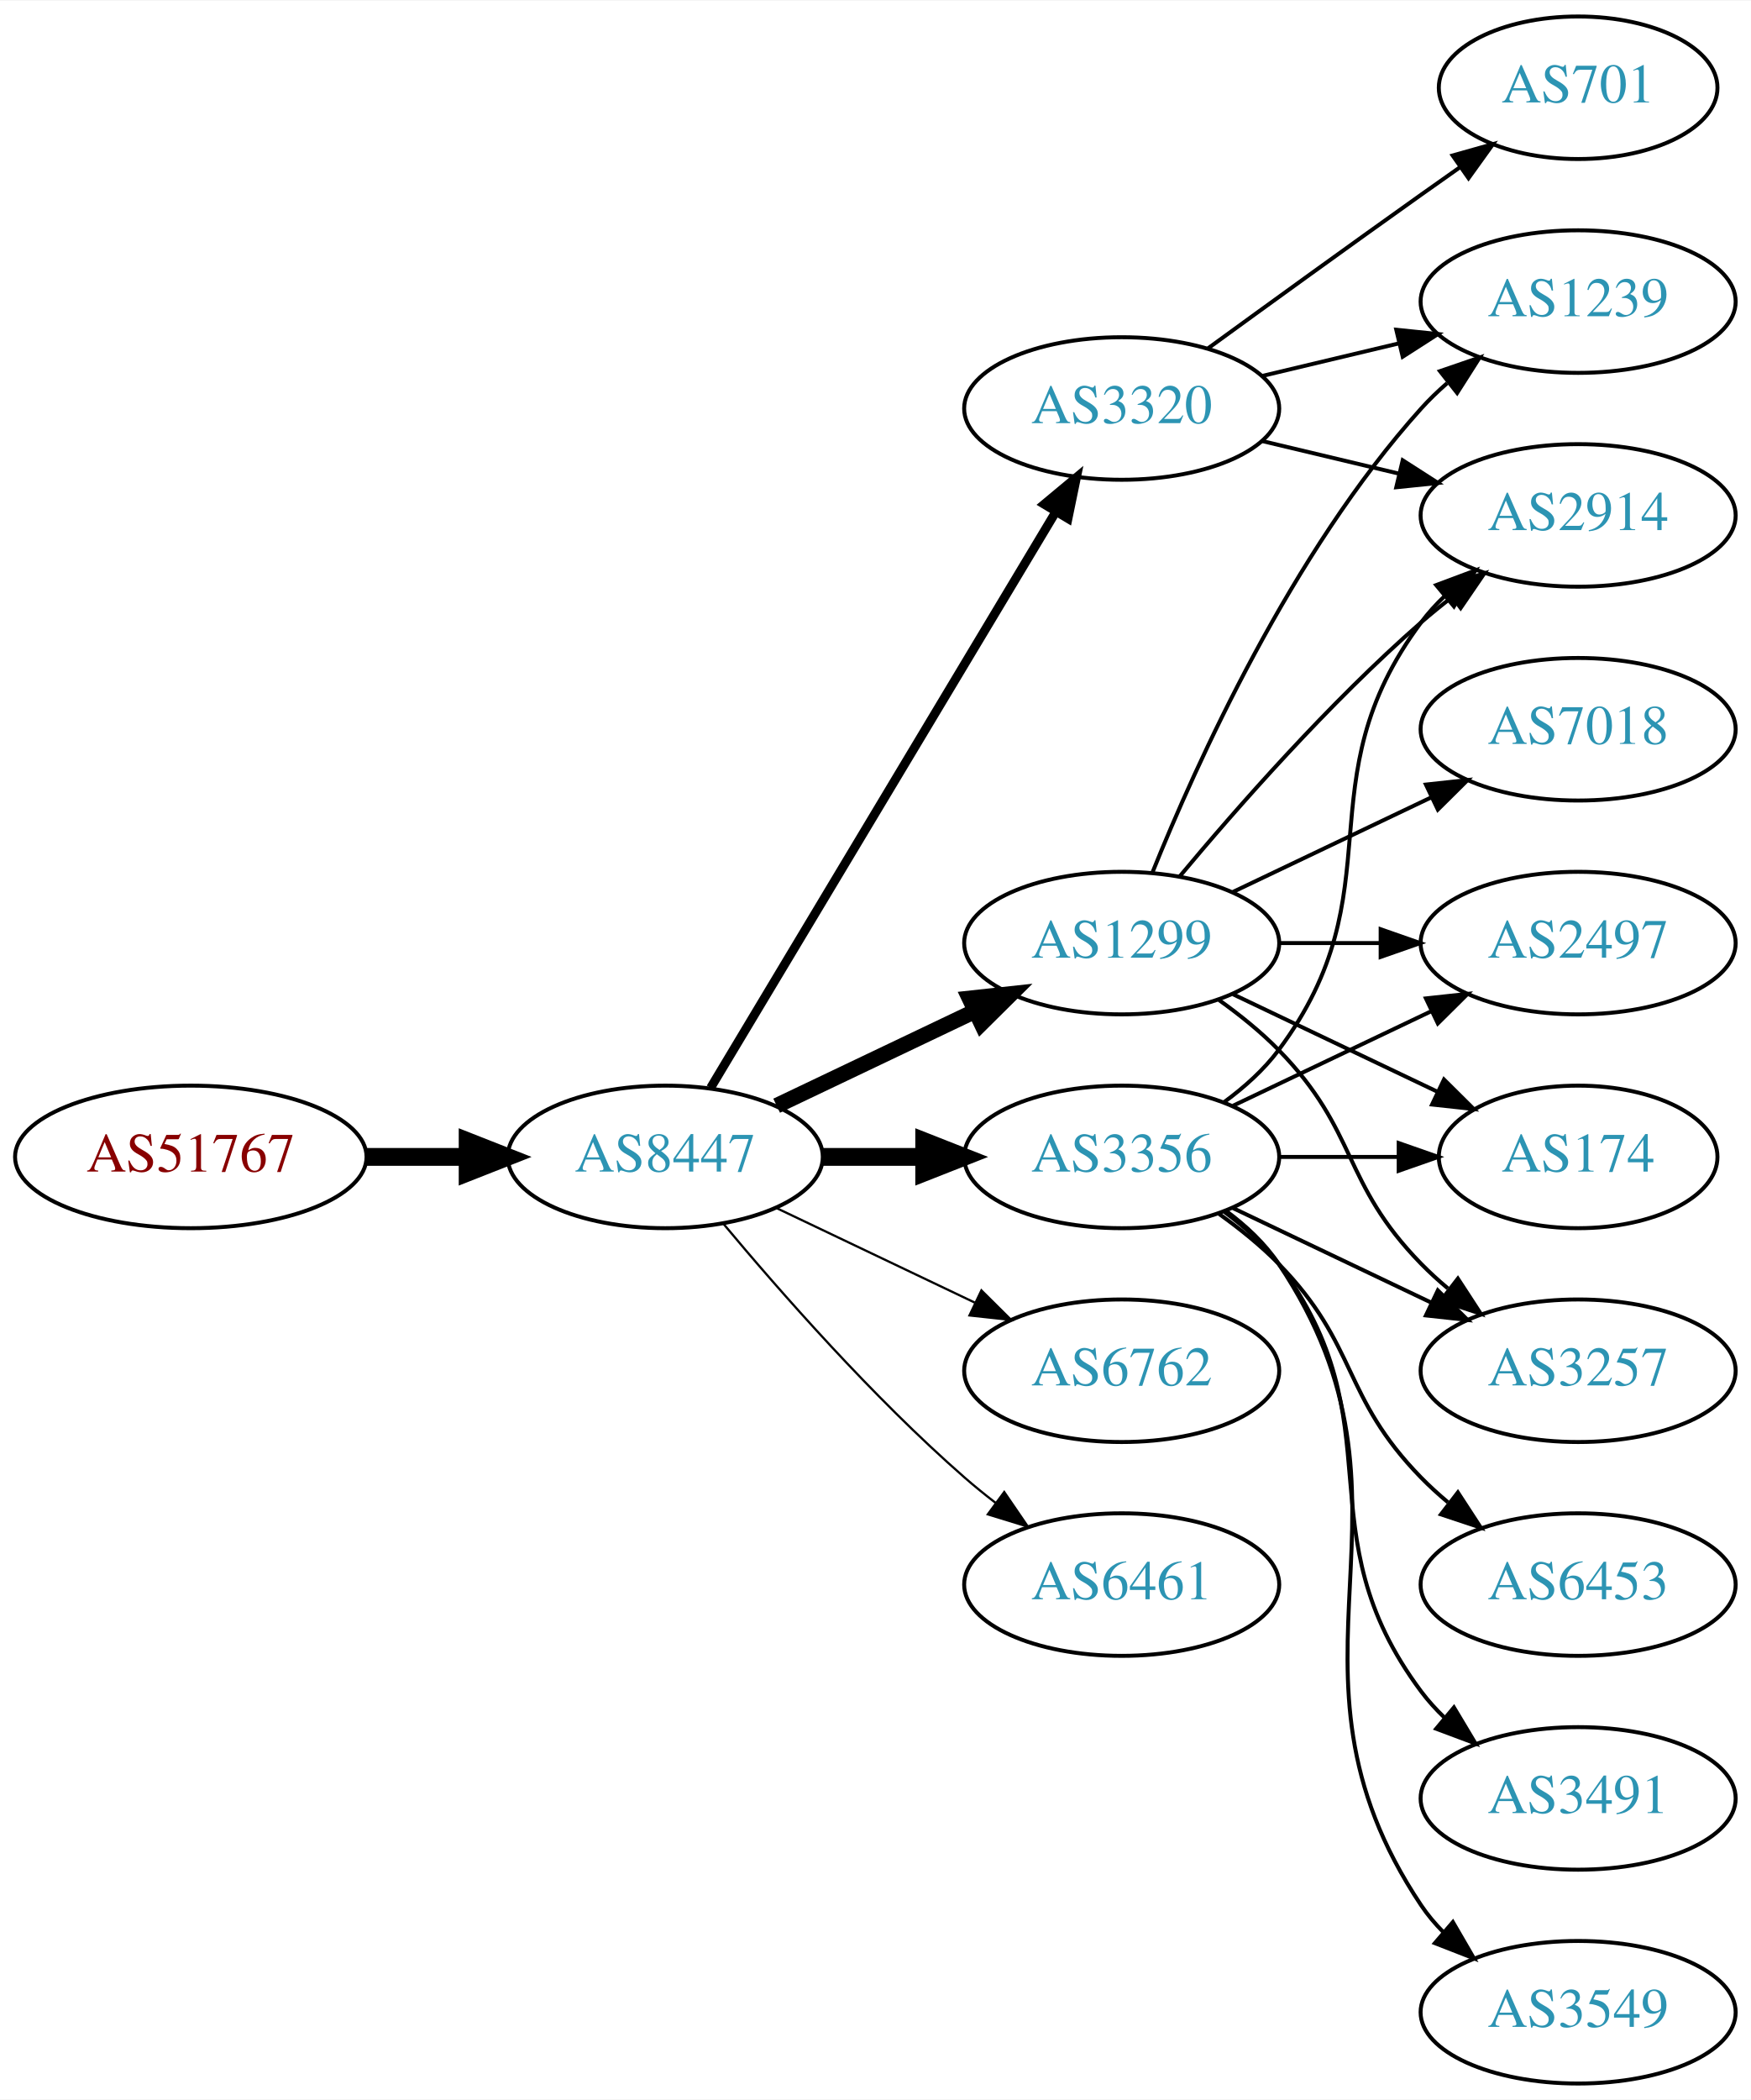
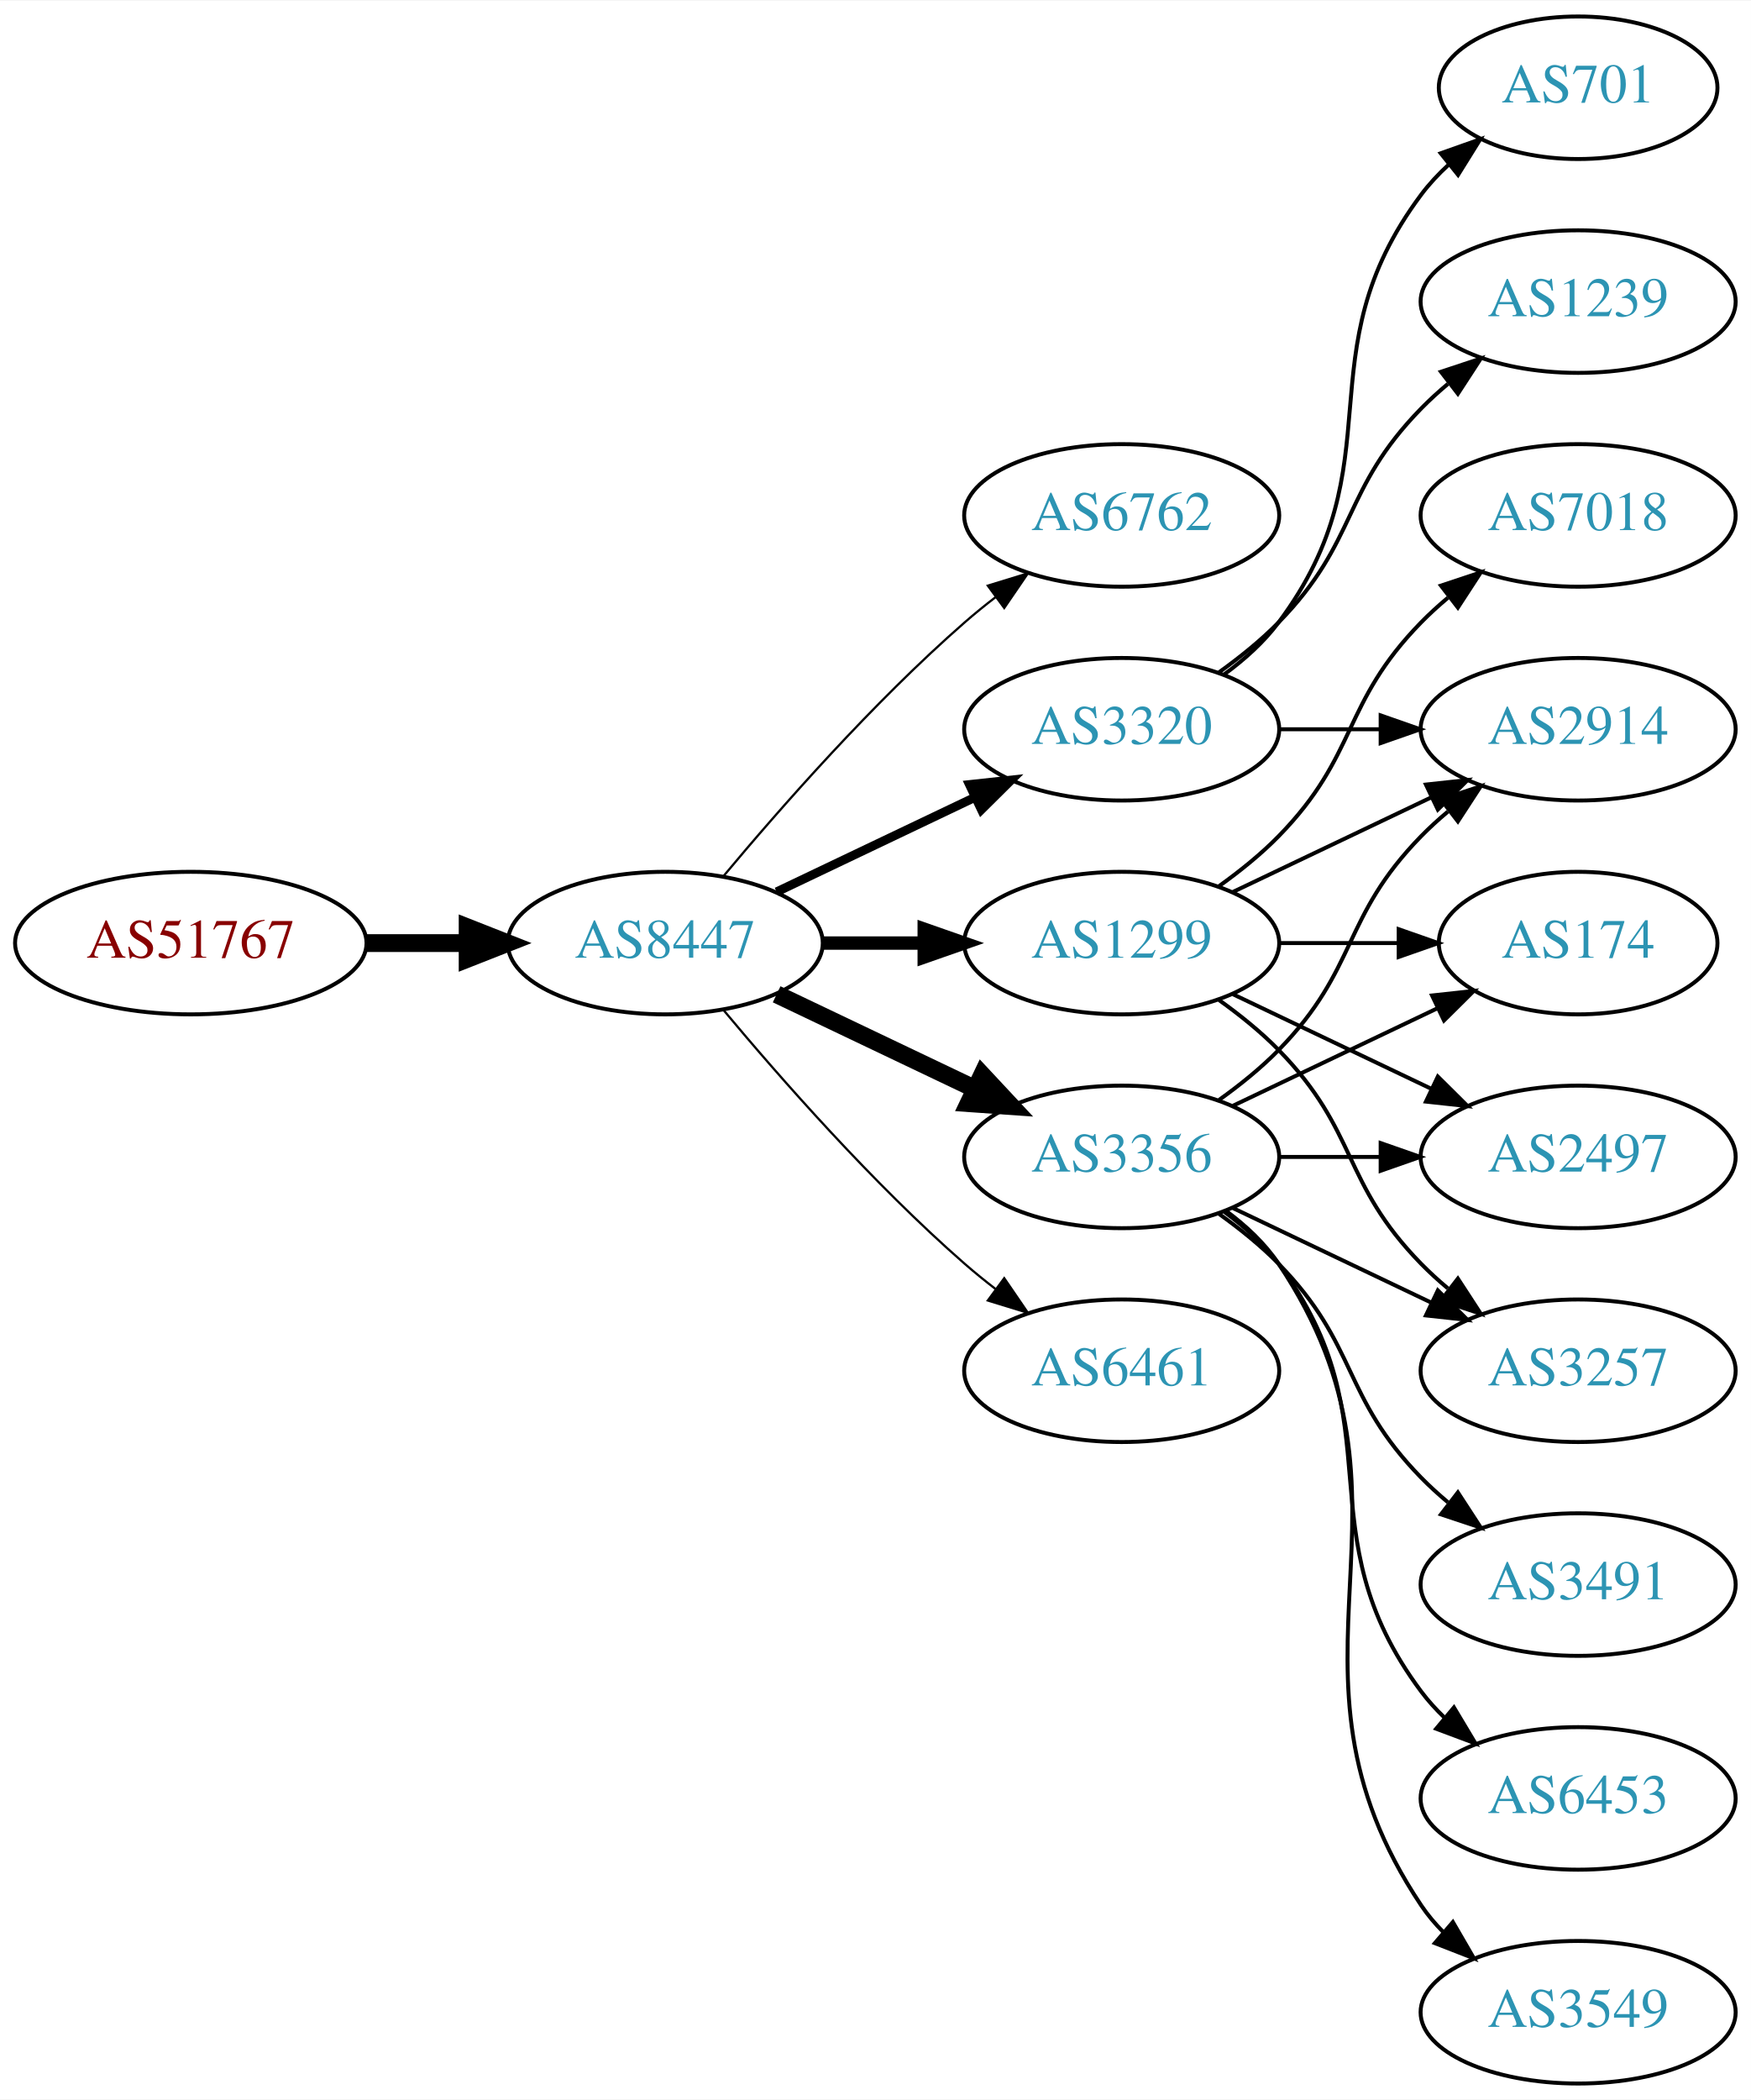
<svg xmlns="http://www.w3.org/2000/svg" xmlns:xlink="http://www.w3.org/1999/xlink" width="442pt" height="530pt" viewBox="0.00 0.00 442.27 530.00">
  <g id="graph0" class="graph" transform="scale(1 1) rotate(0) translate(4 526)">
    <polygon fill="white" stroke="none" points="-4,4 -4,-526 438.271,-526 438.271,4 -4,4" />
    <g id="node1" class="node">
      <g id="a_node1">
        <a xlink:href="/asn/51767" xlink:title="AS51767 ~ Johanniter-Unfall-Hilfe [AT]">
-           <ellipse fill="#ffffff" stroke="black" cx="44.196" cy="-234" rx="44.393" ry="18" />
-           <text text-anchor="middle" x="44.196" y="-230.3" font-family="Times,serif" font-size="14.00" fill="#880000">AS51767</text>
+           <ellipse fill="#ffffff" stroke="black" cx="44.196" cy="-288" rx="44.393" ry="18" />
+           <text text-anchor="middle" x="44.196" y="-284.3" font-family="Times,serif" font-size="14.00" fill="#880000">AS51767</text>
        </a>
      </g>
    </g>
    <g id="node2" class="node">
      <g id="a_node2">
        <a xlink:href="/asn/8447" xlink:title="AS8447 ~ A1 Telekom Austria AG [AT]">
-           <ellipse fill="#ffffff" stroke="black" cx="164.039" cy="-234" rx="39.794" ry="18" />
-           <text text-anchor="middle" x="164.039" y="-230.3" font-family="Times,serif" font-size="14.00" fill="#2c94b3">AS8447</text>
+           <ellipse fill="#ffffff" stroke="black" cx="164.039" cy="-288" rx="39.794" ry="18" />
+           <text text-anchor="middle" x="164.039" y="-284.3" font-family="Times,serif" font-size="14.00" fill="#2c94b3">AS8447</text>
        </a>
      </g>
    </g>
    <g id="edge1" class="edge">
-       <path fill="none" stroke="black" stroke-width="4.5" d="M88.407,-234C96.72,-234 105.482,-234 113.965,-234" />
-       <polygon fill="black" stroke="black" stroke-width="4.5" points="114.123,-237.938 124.123,-234 114.123,-230.063 114.123,-237.938" />
+       <path fill="none" stroke="black" stroke-width="4.5" d="M88.407,-288C96.72,-288 105.482,-288 113.965,-288" />
+       <polygon fill="black" stroke="black" stroke-width="4.5" points="114.123,-291.938 124.123,-288 114.123,-284.063 114.123,-291.938" />
    </g>
    <g id="node3" class="node">
      <g id="a_node3">
-         <a xlink:href="/asn/3320" xlink:title="AS3320 ~ DTAG [DE]">
-           <ellipse fill="#ffffff" stroke="black" cx="279.332" cy="-423" rx="39.794" ry="18" />
-           <text text-anchor="middle" x="279.332" y="-419.3" font-family="Times,serif" font-size="14.00" fill="#2c94b3">AS3320</text>
+         <a xlink:href="/asn/6762" xlink:title="AS6762 ~ TELECOM ITALIA SPARKLE S.p.A. [IT]">
+           <ellipse fill="#ffffff" stroke="black" cx="279.332" cy="-396" rx="39.794" ry="18" />
+           <text text-anchor="middle" x="279.332" y="-392.3" font-family="Times,serif" font-size="14.00" fill="#2c94b3">AS6762</text>
        </a>
      </g>
    </g>
    <g id="edge2" class="edge">
-       <path fill="none" stroke="black" stroke-width="2.25" d="M175.494,-251.442C195.475,-284.775 239.18,-357.686 262.666,-396.866" />
-       <polygon fill="black" stroke="black" stroke-width="2.25" points="259.758,-398.823 267.902,-405.6 265.762,-395.224 259.758,-398.823" />
+       <path fill="none" stroke="black" stroke-width="0.562" d="M178.669,-304.817C192.951,-321.929 216.498,-348.745 239.685,-369 242.151,-371.154 244.789,-373.294 247.487,-375.372" />
+       <polygon fill="black" stroke="black" stroke-width="0.562" points="245.512,-378.264 255.641,-381.37 249.66,-372.625 245.512,-378.264" />
    </g>
    <g id="node4" class="node">
      <g id="a_node4">
-         <a xlink:href="/asn/6762" xlink:title="AS6762 ~ TELECOM ITALIA SPARKLE S.p.A. [IT]">
-           <ellipse fill="#ffffff" stroke="black" cx="279.332" cy="-180" rx="39.794" ry="18" />
-           <text text-anchor="middle" x="279.332" y="-176.3" font-family="Times,serif" font-size="14.00" fill="#2c94b3">AS6762</text>
-         </a>
-       </g>
-     </g>
-     <g id="edge3" class="edge">
-       <path fill="none" stroke="black" stroke-width="0.562" d="M192.175,-221.066C207.169,-213.919 225.99,-204.948 242.213,-197.215" />
-       <polygon fill="black" stroke="black" stroke-width="0.562" points="243.895,-200.291 251.417,-192.829 240.884,-193.972 243.895,-200.291" />
-     </g>
-     <g id="node5" class="node">
-       <g id="a_node5">
        <a xlink:href="/asn/3356" xlink:title="AS3356 ~ Level 3 Parent, LLC [US]">
          <ellipse fill="#ffffff" stroke="black" cx="279.332" cy="-234" rx="39.794" ry="18" />
          <text text-anchor="middle" x="279.332" y="-230.3" font-family="Times,serif" font-size="14.00" fill="#2c94b3">AS3356</text>
        </a>
      </g>
    </g>
+     <g id="edge3" class="edge">
+       <path fill="none" stroke="black" stroke-width="4.5" d="M192.175,-275.066C207.169,-267.919 225.99,-258.948 242.213,-251.215" />
+       <polygon fill="black" stroke="black" stroke-width="4.5" points="244.084,-254.686 251.417,-246.829 240.695,-247.577 244.084,-254.686" />
+     </g>
+     <g id="node5" class="node">
+       <g id="a_node5">
+         <a xlink:href="/asn/3320" xlink:title="AS3320 ~ DTAG [DE]">
+           <ellipse fill="#ffffff" stroke="black" cx="279.332" cy="-342" rx="39.794" ry="18" />
+           <text text-anchor="middle" x="279.332" y="-338.3" font-family="Times,serif" font-size="14.00" fill="#2c94b3">AS3320</text>
+         </a>
+       </g>
+     </g>
    <g id="edge4" class="edge">
-       <path fill="none" stroke="black" stroke-width="4.5" d="M203.711,-234C211.914,-234 220.678,-234 229.21,-234" />
-       <polygon fill="black" stroke="black" stroke-width="4.5" points="229.449,-237.938 239.449,-234 229.449,-230.063 229.449,-237.938" />
+       <path fill="none" stroke="black" stroke-width="2.25" d="M192.175,-300.934C207.169,-308.081 225.99,-317.052 242.213,-324.785" />
+       <polygon fill="black" stroke="black" stroke-width="2.25" points="240.884,-328.028 251.417,-329.171 243.895,-321.709 240.884,-328.028" />
    </g>
    <g id="node6" class="node">
      <g id="a_node6">
        <a xlink:href="/asn/1299" xlink:title="AS1299 ~ Telia Carrier [EU]">
          <ellipse fill="#ffffff" stroke="black" cx="279.332" cy="-288" rx="39.794" ry="18" />
          <text text-anchor="middle" x="279.332" y="-284.3" font-family="Times,serif" font-size="14.00" fill="#2c94b3">AS1299</text>
        </a>
      </g>
    </g>
    <g id="edge5" class="edge">
-       <path fill="none" stroke="black" stroke-width="3.938" d="M192.175,-246.934C207.169,-254.081 225.99,-263.052 242.213,-270.785" />
-       <polygon fill="black" stroke="black" stroke-width="3.938" points="240.884,-274.028 251.417,-275.171 243.895,-267.709 240.884,-274.028" />
+       <path fill="none" stroke="black" stroke-width="3.375" d="M203.711,-288C211.914,-288 220.678,-288 229.21,-288" />
+       <polygon fill="black" stroke="black" stroke-width="3.375" points="229.449,-291.5 239.449,-288 229.449,-284.5 229.449,-291.5" />
    </g>
    <g id="node7" class="node">
      <g id="a_node7">
        <a xlink:href="/asn/6461" xlink:title="AS6461 ~ Zayo Bandwidth [US]">
-           <ellipse fill="#ffffff" stroke="black" cx="279.332" cy="-126" rx="39.794" ry="18" />
-           <text text-anchor="middle" x="279.332" y="-122.3" font-family="Times,serif" font-size="14.00" fill="#2c94b3">AS6461</text>
+           <ellipse fill="#ffffff" stroke="black" cx="279.332" cy="-180" rx="39.794" ry="18" />
+           <text text-anchor="middle" x="279.332" y="-176.3" font-family="Times,serif" font-size="14.00" fill="#2c94b3">AS6461</text>
        </a>
      </g>
    </g>
    <g id="edge6" class="edge">
-       <path fill="none" stroke="black" stroke-width="0.562" d="M178.669,-217.183C192.951,-200.071 216.498,-173.255 239.685,-153 242.151,-150.846 244.789,-148.706 247.487,-146.628" />
-       <polygon fill="black" stroke="black" stroke-width="0.562" points="249.66,-149.375 255.641,-140.63 245.512,-143.736 249.66,-149.375" />
+       <path fill="none" stroke="black" stroke-width="0.562" d="M178.669,-271.183C192.951,-254.071 216.498,-227.255 239.685,-207 242.151,-204.846 244.789,-202.706 247.487,-200.628" />
+       <polygon fill="black" stroke="black" stroke-width="0.562" points="249.66,-203.375 255.641,-194.63 245.512,-197.736 249.66,-203.375" />
+     </g>
+     <g id="node8" class="node">
+       <g id="a_node8">
+         <a xlink:href="/asn/174" xlink:title="AS174 ~ Cogent Communications [US]">
+           <ellipse fill="#ffffff" stroke="black" cx="394.625" cy="-288" rx="35.194" ry="18" />
+           <text text-anchor="middle" x="394.625" y="-284.3" font-family="Times,serif" font-size="14.00" fill="#2c94b3">AS174</text>
+         </a>
+       </g>
+     </g>
+     <g id="edge7" class="edge">
+       <path fill="none" stroke="black" d="M307.468,-246.934C322.9,-254.29 342.385,-263.577 358.92,-271.459" />
+       <polygon fill="black" stroke="black" points="357.729,-274.768 368.262,-275.911 360.741,-268.449 357.729,-274.768" />
+     </g>
+     <g id="node9" class="node">
+       <g id="a_node9">
+         <a xlink:href="/asn/3491" xlink:title="AS3491 ~ PCCW Global, Inc. [US]">
+           <ellipse fill="#ffffff" stroke="black" cx="394.625" cy="-126" rx="39.794" ry="18" />
+           <text text-anchor="middle" x="394.625" y="-122.3" font-family="Times,serif" font-size="14.00" fill="#2c94b3">AS3491</text>
+         </a>
+       </g>
+     </g>
+     <g id="edge8" class="edge">
+       <path fill="none" stroke="black" d="M303.926,-219.611C309.182,-215.852 314.513,-211.563 318.978,-207 339.151,-186.383 334.806,-173.617 354.978,-153 357.071,-150.861 359.354,-148.782 361.731,-146.79" />
+       <polygon fill="black" stroke="black" points="364.249,-149.268 370.031,-140.389 359.974,-143.725 364.249,-149.268" />
+     </g>
+     <g id="node10" class="node">
+       <g id="a_node10">
+         <a xlink:href="/asn/6453" xlink:title="AS6453 ~ TATA COMMUNICATIONS (AMERICA) INC [US]">
+           <ellipse fill="#ffffff" stroke="black" cx="394.625" cy="-72" rx="39.794" ry="18" />
+           <text text-anchor="middle" x="394.625" y="-68.3" font-family="Times,serif" font-size="14.00" fill="#2c94b3">AS6453</text>
+         </a>
+       </g>
+     </g>
+     <g id="edge9" class="edge">
+       <path fill="none" stroke="black" d="M305.262,-220.118C310.338,-216.389 315.256,-211.984 318.978,-207 349.249,-166.458 324.707,-139.542 354.978,-99 356.723,-96.664 358.73,-94.455 360.893,-92.383" />
+       <polygon fill="black" stroke="black" points="363.253,-94.973 368.694,-85.882 358.771,-89.595 363.253,-94.973" />
+     </g>
+     <g id="node11" class="node">
+       <g id="a_node11">
+         <a xlink:href="/asn/2497" xlink:title="AS2497 ~ Internet Initiative Japan Inc. [JP]">
+           <ellipse fill="#ffffff" stroke="black" cx="394.625" cy="-234" rx="39.794" ry="18" />
+           <text text-anchor="middle" x="394.625" y="-230.3" font-family="Times,serif" font-size="14.00" fill="#2c94b3">AS2497</text>
+         </a>
+       </g>
+     </g>
+     <g id="edge10" class="edge">
+       <path fill="none" stroke="black" d="M319.004,-234C327.207,-234 335.971,-234 344.503,-234" />
+       <polygon fill="black" stroke="black" points="344.742,-237.5 354.742,-234 344.742,-230.5 344.742,-237.5" />
    </g>
    <g id="node12" class="node">
      <g id="a_node12">
        <a xlink:href="/asn/2914" xlink:title="AS2914 ~ NTT America, Inc. [US]">
-           <ellipse fill="#ffffff" stroke="black" cx="394.625" cy="-396" rx="39.794" ry="18" />
-           <text text-anchor="middle" x="394.625" y="-392.3" font-family="Times,serif" font-size="14.00" fill="#2c94b3">AS2914</text>
-         </a>
-       </g>
-     </g>
-     <g id="edge16" class="edge">
-       <path fill="none" stroke="black" d="M314.939,-414.752C325.81,-412.162 337.964,-409.265 349.407,-406.538" />
-       <polygon fill="black" stroke="black" points="350.313,-409.92 359.229,-404.197 348.69,-403.111 350.313,-409.92" />
-     </g>
-     <g id="node15" class="node">
-       <g id="a_node15">
-         <a xlink:href="/asn/701" xlink:title="AS701 ~ UUNET [US]">
-           <ellipse fill="#ffffff" stroke="black" cx="394.625" cy="-504" rx="35.194" ry="18" />
-           <text text-anchor="middle" x="394.625" y="-500.3" font-family="Times,serif" font-size="14.00" fill="#2c94b3">AS701</text>
-         </a>
-       </g>
-     </g>
-     <g id="edge14" class="edge">
-       <path fill="none" stroke="black" d="M301.18,-438.222C316.114,-449.091 336.727,-464.025 354.978,-477 358.188,-479.282 361.557,-481.661 364.912,-484.018" />
-       <polygon fill="black" stroke="black" points="362.924,-486.899 373.123,-489.77 366.94,-481.166 362.924,-486.899" />
-     </g>
-     <g id="node16" class="node">
-       <g id="a_node16">
-         <a xlink:href="/asn/1239" xlink:title="AS1239 ~ Sprint [US]">
-           <ellipse fill="#ffffff" stroke="black" cx="394.625" cy="-450" rx="39.794" ry="18" />
-           <text text-anchor="middle" x="394.625" y="-446.3" font-family="Times,serif" font-size="14.00" fill="#2c94b3">AS1239</text>
-         </a>
-       </g>
-     </g>
-     <g id="edge15" class="edge">
-       <path fill="none" stroke="black" d="M314.939,-431.248C325.81,-433.838 337.964,-436.735 349.407,-439.462" />
-       <polygon fill="black" stroke="black" points="348.69,-442.889 359.229,-441.803 350.313,-436.08 348.69,-442.889" />
-     </g>
-     <g id="node8" class="node">
-       <g id="a_node8">
-         <a xlink:href="/asn/2497" xlink:title="AS2497 ~ Internet Initiative Japan Inc. [JP]">
-           <ellipse fill="#ffffff" stroke="black" cx="394.625" cy="-288" rx="39.794" ry="18" />
-           <text text-anchor="middle" x="394.625" y="-284.3" font-family="Times,serif" font-size="14.00" fill="#2c94b3">AS2497</text>
-         </a>
-       </g>
-     </g>
-     <g id="edge7" class="edge">
-       <path fill="none" stroke="black" d="M307.468,-246.934C322.462,-254.081 341.283,-263.052 357.506,-270.785" />
-       <polygon fill="black" stroke="black" points="356.177,-274.028 366.71,-275.171 359.188,-267.709 356.177,-274.028" />
-     </g>
-     <g id="node9" class="node">
-       <g id="a_node9">
-         <a xlink:href="/asn/174" xlink:title="AS174 ~ Cogent Communications [US]">
-           <ellipse fill="#ffffff" stroke="black" cx="394.625" cy="-234" rx="35.194" ry="18" />
-           <text text-anchor="middle" x="394.625" y="-230.3" font-family="Times,serif" font-size="14.00" fill="#2c94b3">AS174</text>
-         </a>
-       </g>
-     </g>
-     <g id="edge8" class="edge">
-       <path fill="none" stroke="black" d="M319.004,-234C328.709,-234 339.2,-234 349.163,-234" />
-       <polygon fill="black" stroke="black" points="349.299,-237.5 359.299,-234 349.299,-230.5 349.299,-237.5" />
-     </g>
-     <g id="node10" class="node">
-       <g id="a_node10">
-         <a xlink:href="/asn/6453" xlink:title="AS6453 ~ TATA COMMUNICATIONS (AMERICA) INC [US]">
-           <ellipse fill="#ffffff" stroke="black" cx="394.625" cy="-126" rx="39.794" ry="18" />
-           <text text-anchor="middle" x="394.625" y="-122.3" font-family="Times,serif" font-size="14.00" fill="#2c94b3">AS6453</text>
-         </a>
-       </g>
-     </g>
-     <g id="edge9" class="edge">
-       <path fill="none" stroke="black" d="M303.926,-219.611C309.182,-215.852 314.513,-211.563 318.978,-207 339.151,-186.383 334.806,-173.617 354.978,-153 357.071,-150.861 359.354,-148.782 361.731,-146.79" />
-       <polygon fill="black" stroke="black" points="364.249,-149.268 370.031,-140.389 359.974,-143.725 364.249,-149.268" />
-     </g>
-     <g id="node11" class="node">
-       <g id="a_node11">
-         <a xlink:href="/asn/3491" xlink:title="AS3491 ~ PCCW Global, Inc. [US]">
-           <ellipse fill="#ffffff" stroke="black" cx="394.625" cy="-72" rx="39.794" ry="18" />
-           <text text-anchor="middle" x="394.625" y="-68.3" font-family="Times,serif" font-size="14.00" fill="#2c94b3">AS3491</text>
-         </a>
-       </g>
-     </g>
-     <g id="edge10" class="edge">
-       <path fill="none" stroke="black" d="M305.262,-220.118C310.338,-216.389 315.256,-211.984 318.978,-207 349.249,-166.458 324.707,-139.542 354.978,-99 356.723,-96.664 358.73,-94.455 360.893,-92.383" />
-       <polygon fill="black" stroke="black" points="363.253,-94.973 368.694,-85.882 358.771,-89.595 363.253,-94.973" />
+           <ellipse fill="#ffffff" stroke="black" cx="394.625" cy="-342" rx="39.794" ry="18" />
+           <text text-anchor="middle" x="394.625" y="-338.3" font-family="Times,serif" font-size="14.00" fill="#2c94b3">AS2914</text>
+         </a>
+       </g>
    </g>
    <g id="edge11" class="edge">
-       <path fill="none" stroke="black" d="M305.262,-247.882C310.338,-251.611 315.256,-256.016 318.978,-261 349.249,-301.542 324.707,-328.458 354.978,-369 356.723,-371.336 358.73,-373.545 360.893,-375.617" />
-       <polygon fill="black" stroke="black" points="358.771,-378.405 368.694,-382.118 363.253,-373.027 358.771,-378.405" />
+       <path fill="none" stroke="black" d="M303.926,-248.389C309.182,-252.148 314.513,-256.437 318.978,-261 339.151,-281.617 334.806,-294.383 354.978,-315 357.071,-317.139 359.354,-319.218 361.731,-321.21" />
+       <polygon fill="black" stroke="black" points="359.974,-324.275 370.031,-327.611 364.249,-318.732 359.974,-324.275" />
    </g>
    <g id="node13" class="node">
      <g id="a_node13">
        <a xlink:href="/asn/3549" xlink:title="AS3549 ~ Level 3 Parent, LLC [US]">
          <ellipse fill="#ffffff" stroke="black" cx="394.625" cy="-18" rx="39.794" ry="18" />
          <text text-anchor="middle" x="394.625" y="-14.3" font-family="Times,serif" font-size="14.00" fill="#2c94b3">AS3549</text>
        </a>
      </g>
    </g>
    <g id="edge12" class="edge">
      <path fill="none" stroke="black" d="M305.651,-220.393C310.707,-216.649 315.518,-212.169 318.978,-207 360.003,-145.706 313.954,-106.294 354.978,-45 356.6,-42.577 358.519,-40.305 360.621,-38.19" />
      <polygon fill="black" stroke="black" points="362.988,-40.771 368.306,-31.607 358.434,-35.454 362.988,-40.771" />
    </g>
    <g id="node14" class="node">
      <g id="a_node14">
        <a xlink:href="/asn/3257" xlink:title="AS3257 ~ GTT [DE]">
          <ellipse fill="#ffffff" stroke="black" cx="394.625" cy="-180" rx="39.794" ry="18" />
          <text text-anchor="middle" x="394.625" y="-176.3" font-family="Times,serif" font-size="14.00" fill="#2c94b3">AS3257</text>
        </a>
      </g>
    </g>
    <g id="edge13" class="edge">
      <path fill="none" stroke="black" d="M307.468,-221.066C322.462,-213.919 341.283,-204.948 357.506,-197.215" />
      <polygon fill="black" stroke="black" points="359.188,-200.291 366.71,-192.829 356.177,-193.972 359.188,-200.291" />
    </g>
+     <g id="edge19" class="edge">
+       <path fill="none" stroke="black" d="M319.004,-342C327.207,-342 335.971,-342 344.503,-342" />
+       <polygon fill="black" stroke="black" points="344.742,-345.5 354.742,-342 344.742,-338.5 344.742,-345.5" />
+     </g>
+     <g id="node16" class="node">
+       <g id="a_node16">
+         <a xlink:href="/asn/701" xlink:title="AS701 ~ UUNET [US]">
+           <ellipse fill="#ffffff" stroke="black" cx="394.625" cy="-504" rx="35.194" ry="18" />
+           <text text-anchor="middle" x="394.625" y="-500.3" font-family="Times,serif" font-size="14.00" fill="#2c94b3">AS701</text>
+         </a>
+       </g>
+     </g>
+     <g id="edge20" class="edge">
+       <path fill="none" stroke="black" d="M305.262,-355.882C310.338,-359.611 315.256,-364.016 318.978,-369 349.249,-409.542 324.707,-436.458 354.978,-477 356.986,-479.689 359.342,-482.209 361.883,-484.546" />
+       <polygon fill="black" stroke="black" points="359.912,-487.452 369.898,-490.989 364.297,-481.996 359.912,-487.452" />
+     </g>
+     <g id="node17" class="node">
+       <g id="a_node17">
+         <a xlink:href="/asn/1239" xlink:title="AS1239 ~ Sprint [US]">
+           <ellipse fill="#ffffff" stroke="black" cx="394.625" cy="-450" rx="39.794" ry="18" />
+           <text text-anchor="middle" x="394.625" y="-446.3" font-family="Times,serif" font-size="14.00" fill="#2c94b3">AS1239</text>
+         </a>
+       </g>
+     </g>
+     <g id="edge21" class="edge">
+       <path fill="none" stroke="black" d="M303.926,-356.389C309.182,-360.148 314.513,-364.437 318.978,-369 339.151,-389.617 334.806,-402.383 354.978,-423 357.071,-425.139 359.354,-427.218 361.731,-429.21" />
+       <polygon fill="black" stroke="black" points="359.974,-432.275 370.031,-435.611 364.249,-426.732 359.974,-432.275" />
+     </g>
+     <g id="edge16" class="edge">
+       <path fill="none" stroke="black" d="M319.004,-288C328.709,-288 339.2,-288 349.163,-288" />
+       <polygon fill="black" stroke="black" points="349.299,-291.5 359.299,-288 349.299,-284.5 349.299,-291.5" />
+     </g>
+     <g id="edge14" class="edge">
+       <path fill="none" stroke="black" d="M307.468,-275.066C322.462,-267.919 341.283,-258.948 357.506,-251.215" />
+       <polygon fill="black" stroke="black" points="359.188,-254.291 366.71,-246.829 356.177,-247.972 359.188,-254.291" />
+     </g>
+     <g id="edge15" class="edge">
+       <path fill="none" stroke="black" d="M307.468,-300.934C322.462,-308.081 341.283,-317.052 357.506,-324.785" />
+       <polygon fill="black" stroke="black" points="356.177,-328.028 366.71,-329.171 359.188,-321.709 356.177,-328.028" />
+     </g>
    <g id="edge17" class="edge">
-       <path fill="none" stroke="black" d="M319.004,-288C327.207,-288 335.971,-288 344.503,-288" />
-       <polygon fill="black" stroke="black" points="344.742,-291.5 354.742,-288 344.742,-284.5 344.742,-291.5" />
-     </g>
-     <g id="edge20" class="edge">
-       <path fill="none" stroke="black" d="M307.468,-275.066C322.9,-267.71 342.385,-258.423 358.92,-250.541" />
-       <polygon fill="black" stroke="black" points="360.741,-253.551 368.262,-246.089 357.729,-247.232 360.741,-253.551" />
-     </g>
-     <g id="edge18" class="edge">
-       <path fill="none" stroke="black" d="M293.962,-304.817C308.244,-321.929 331.791,-348.745 354.978,-369 357.444,-371.154 360.082,-373.294 362.78,-375.372" />
-       <polygon fill="black" stroke="black" points="360.805,-378.264 370.934,-381.37 364.953,-372.625 360.805,-378.264" />
-     </g>
-     <g id="edge19" class="edge">
      <path fill="none" stroke="black" d="M303.926,-273.611C309.182,-269.852 314.513,-265.563 318.978,-261 339.151,-240.383 334.806,-227.617 354.978,-207 357.071,-204.861 359.354,-202.782 361.731,-200.79" />
      <polygon fill="black" stroke="black" points="364.249,-203.268 370.031,-194.389 359.974,-197.725 364.249,-203.268" />
    </g>
-     <g id="edge21" class="edge">
-       <path fill="none" stroke="black" d="M287.079,-305.787C298.13,-333.243 322.184,-386.578 354.978,-423 356.98,-425.224 359.199,-427.363 361.532,-429.397" />
-       <polygon fill="black" stroke="black" points="359.73,-432.433 369.751,-435.873 364.062,-426.935 359.73,-432.433" />
-     </g>
-     <g id="node17" class="node">
-       <g id="a_node17">
+     <g id="node15" class="node">
+       <g id="a_node15">
        <a xlink:href="/asn/7018" xlink:title="AS7018 ~ AT&amp;T Services, Inc. [US]">
-           <ellipse fill="#ffffff" stroke="black" cx="394.625" cy="-342" rx="39.794" ry="18" />
-           <text text-anchor="middle" x="394.625" y="-338.3" font-family="Times,serif" font-size="14.00" fill="#2c94b3">AS7018</text>
-         </a>
-       </g>
-     </g>
-     <g id="edge22" class="edge">
-       <path fill="none" stroke="black" d="M307.468,-300.934C322.462,-308.081 341.283,-317.052 357.506,-324.785" />
-       <polygon fill="black" stroke="black" points="356.177,-328.028 366.71,-329.171 359.188,-321.709 356.177,-328.028" />
+           <ellipse fill="#ffffff" stroke="black" cx="394.625" cy="-396" rx="39.794" ry="18" />
+           <text text-anchor="middle" x="394.625" y="-392.3" font-family="Times,serif" font-size="14.00" fill="#2c94b3">AS7018</text>
+         </a>
+       </g>
+     </g>
+     <g id="edge18" class="edge">
+       <path fill="none" stroke="black" d="M303.926,-302.389C309.182,-306.148 314.513,-310.437 318.978,-315 339.151,-335.617 334.806,-348.383 354.978,-369 357.071,-371.139 359.354,-373.218 361.731,-375.21" />
+       <polygon fill="black" stroke="black" points="359.974,-378.275 370.031,-381.611 364.249,-372.732 359.974,-378.275" />
    </g>
  </g>
</svg>
